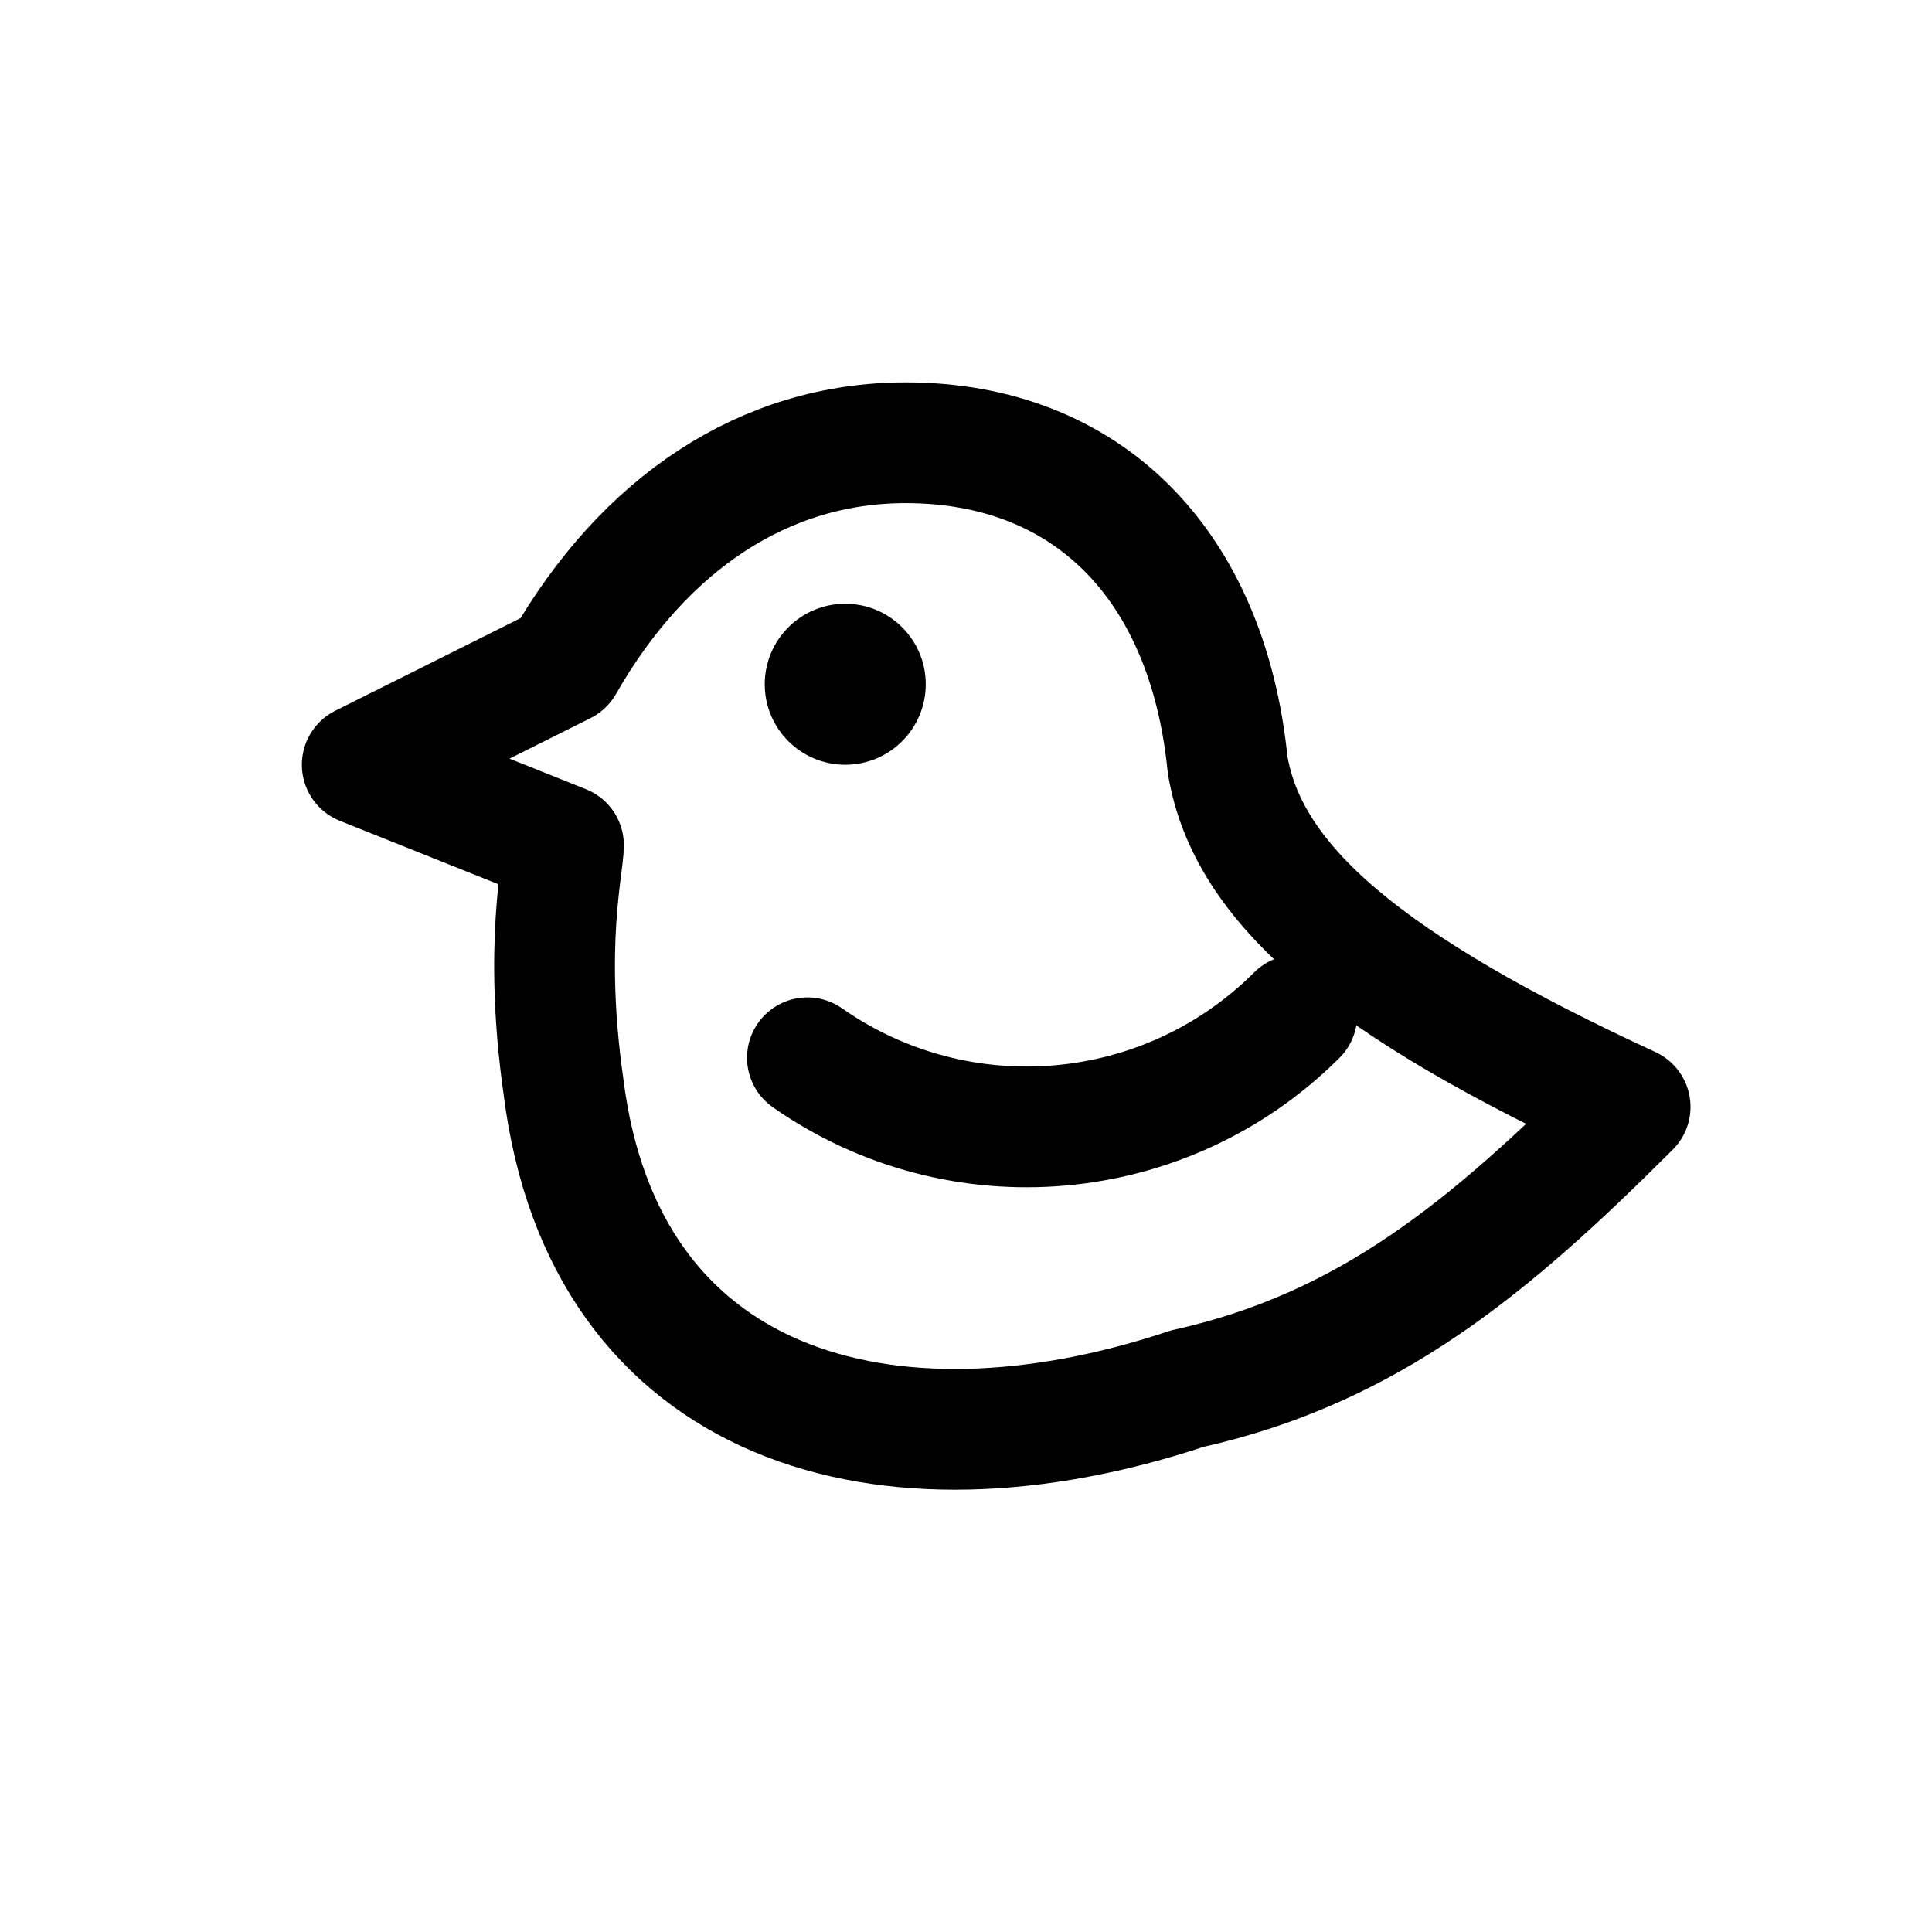
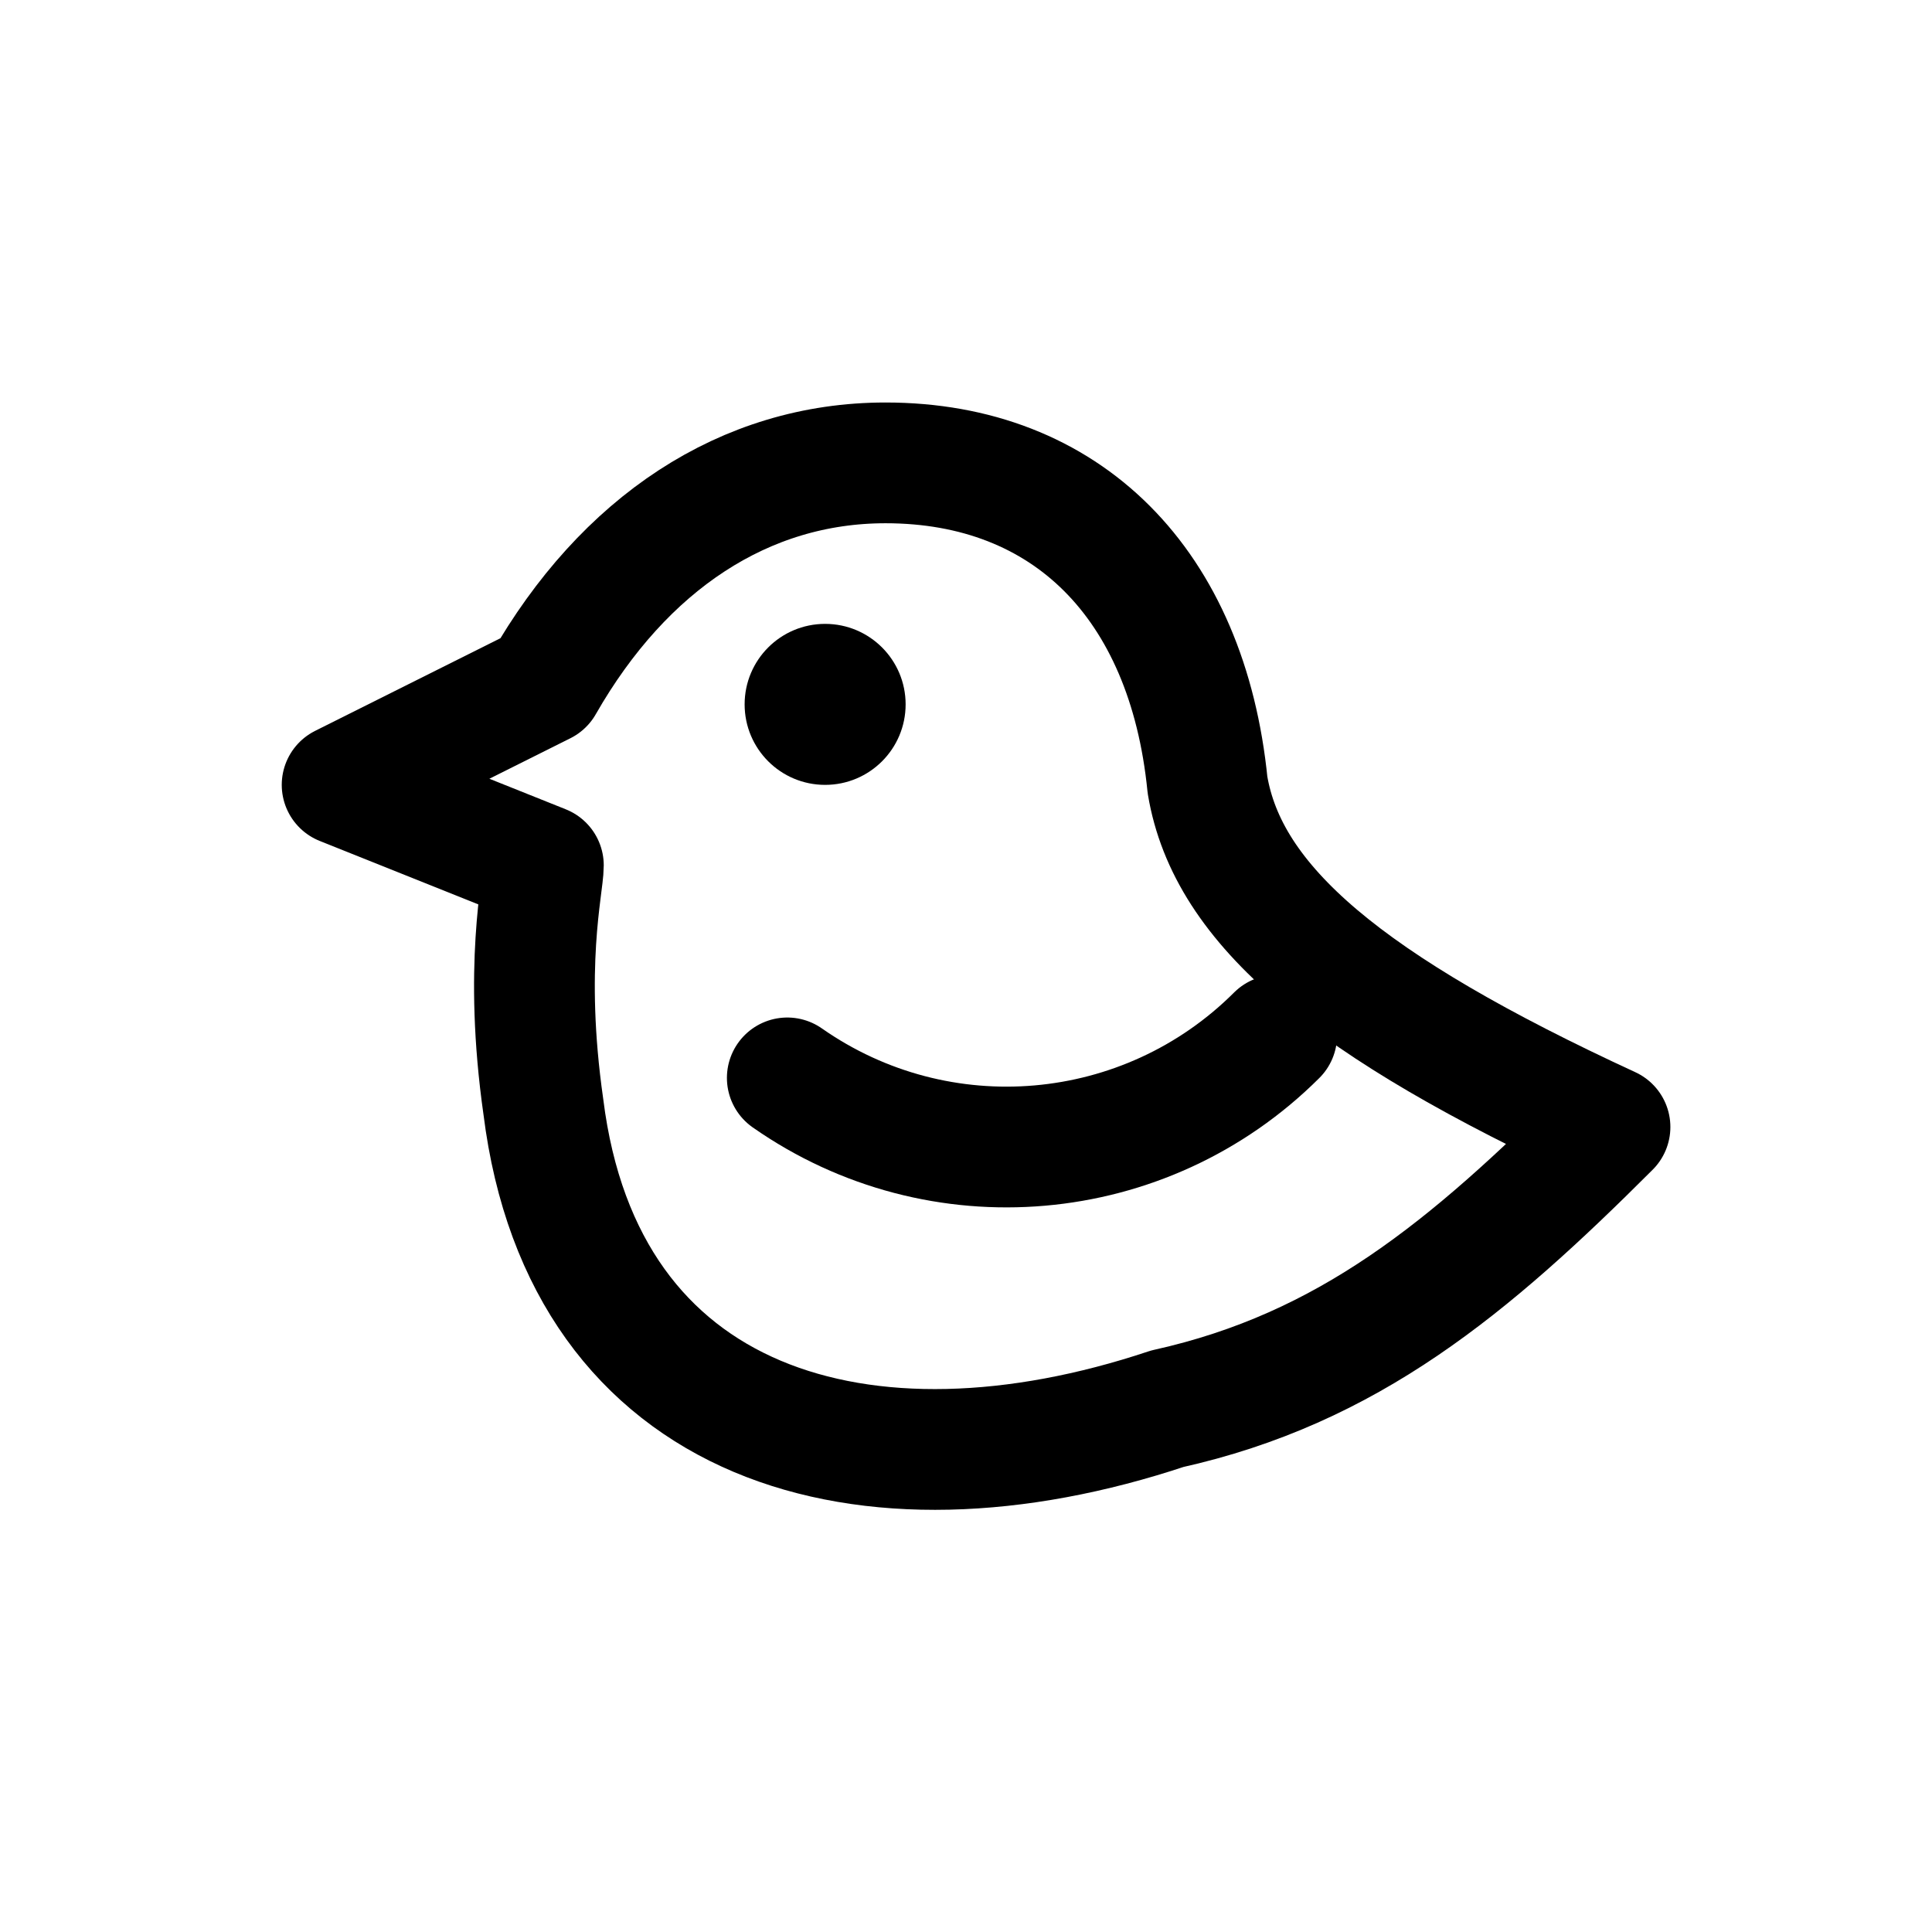
<svg xmlns="http://www.w3.org/2000/svg" viewBox="0 0 24 24" fill="none" stroke="currentColor" stroke-width="1.5" stroke-linecap="round" stroke-linejoin="round">
-   <path d="M4.5 9.5 7 8.25C8 6.5 9.5 5.5 11.25 5.5C13.5 5.5 15 7 15.25 9.5C15.5 11 17 12.25 20.25 13.75C18.5 15.5 17 16.75 14.75 17.25C11 18.5 7.5 17.5 7 13.5C6.75 11.75 7 10.75 7 10.5Z" />
-   <path d="M16.11 12.61A4.75 4.75 0 0 1 10.03 13.14" />
-   <circle cx="10.5" cy="8.5" r="1" fill="currentColor" stroke="none" />
+   <path d="M4.25 9.75 6.75 8.5C7.75 6.75 9.25 5.75 11 5.75C13.25 5.75 14.75 7.25 15 9.75C15.25 11.25 16.75 12.5 20 14C18.25 15.75 16.75 17 14.5 17.5C10.75 18.75 7.25 17.75 6.75 13.75C6.5 12 6.75 11 6.75 10.75Z" />
+   <path d="M15.86 12.86A4.75 4.75 0 0 1 9.78 13.39" />
+   <circle cx="10.25" cy="8.75" r="1" fill="currentColor" stroke="none" />
</svg>
